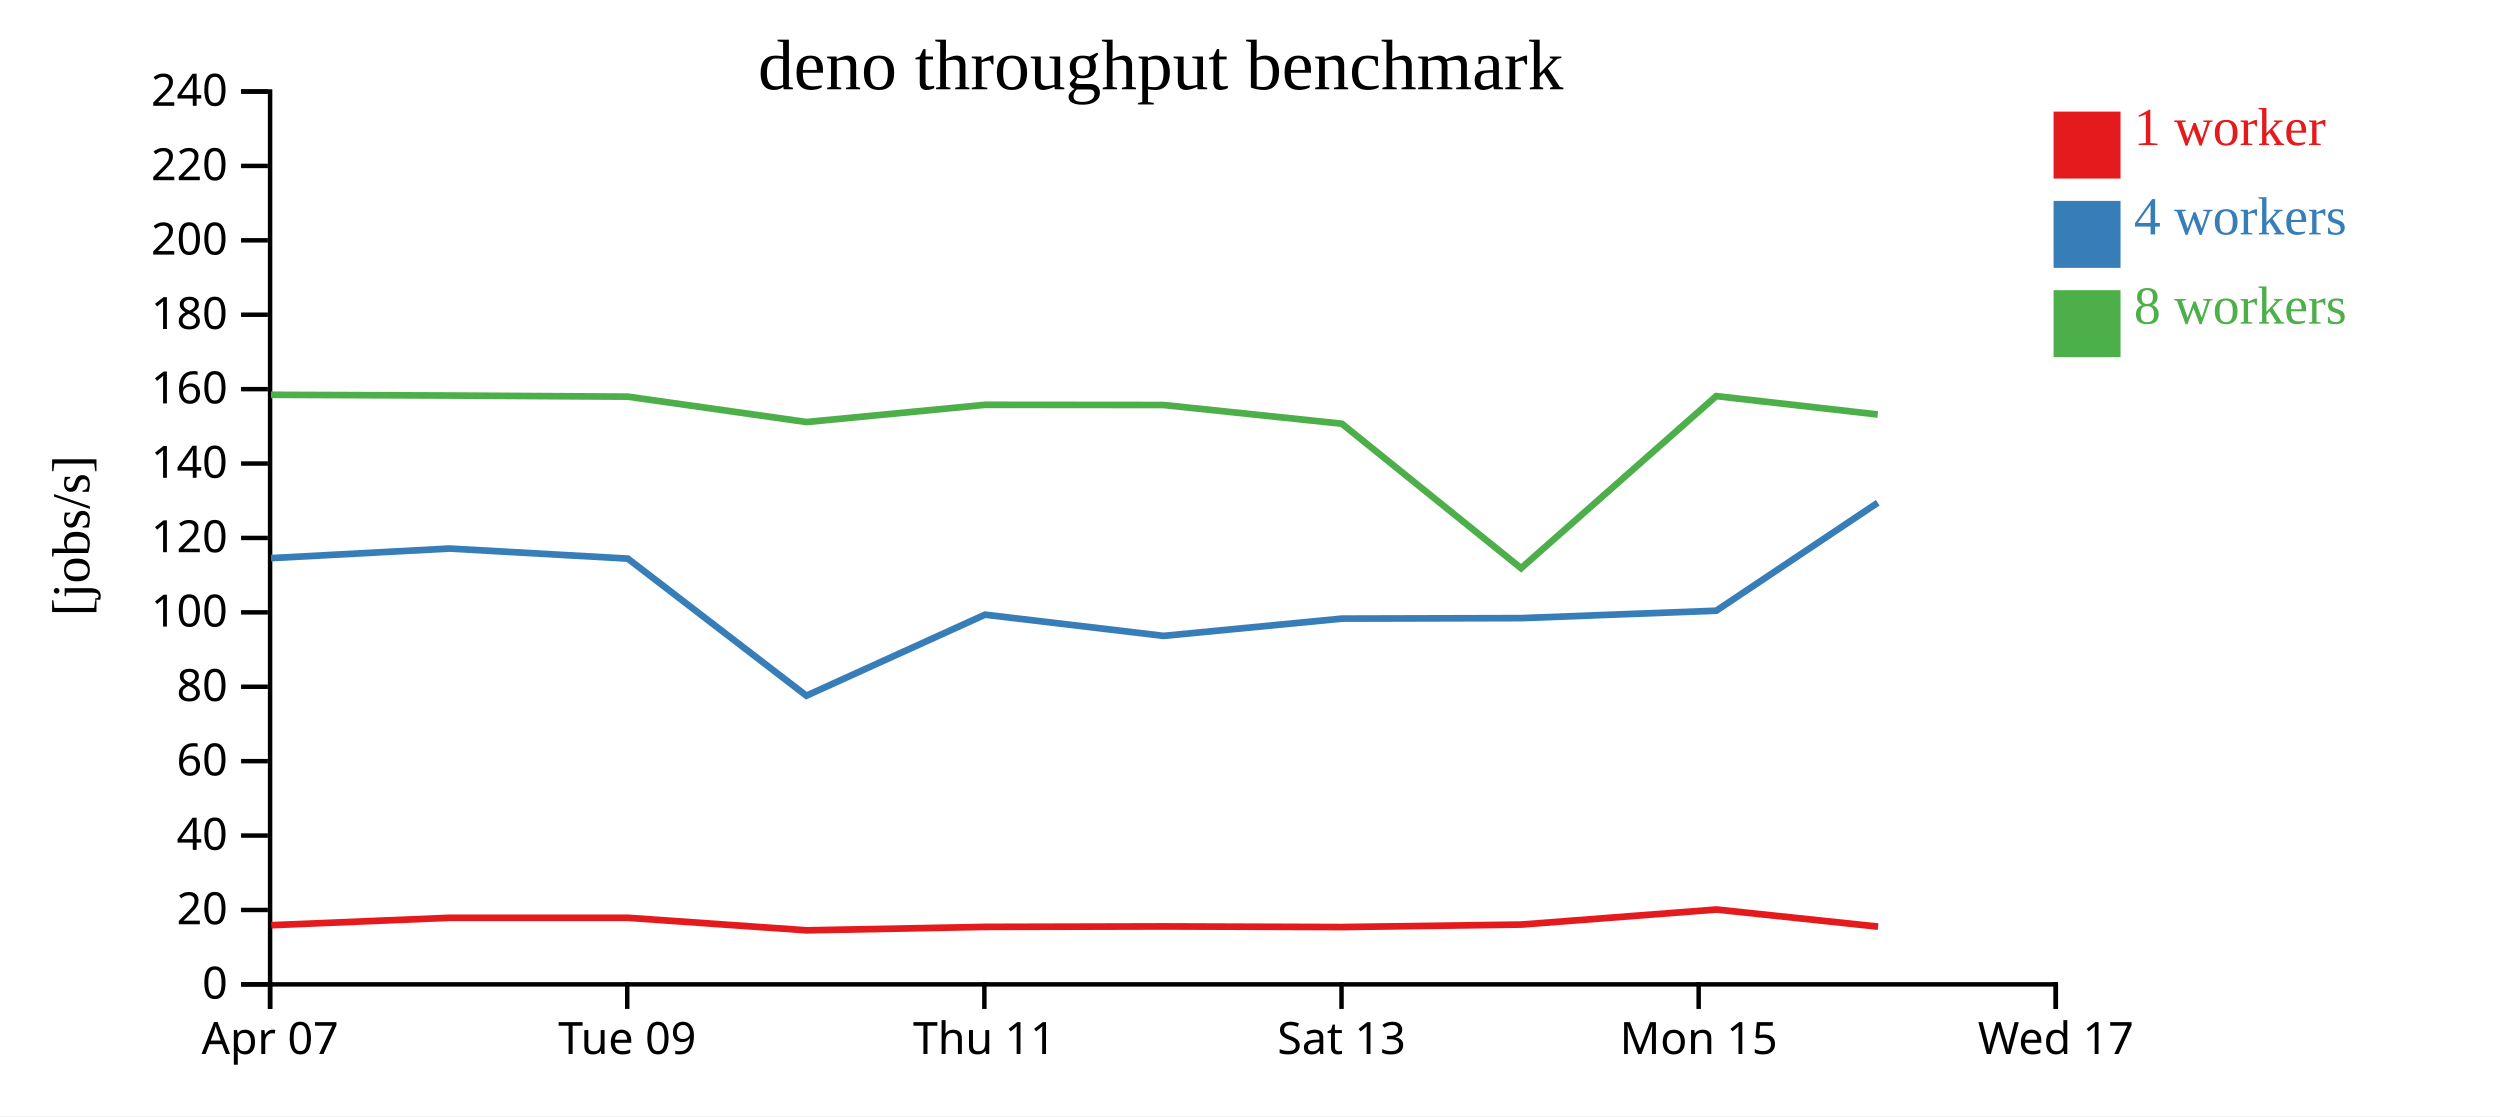
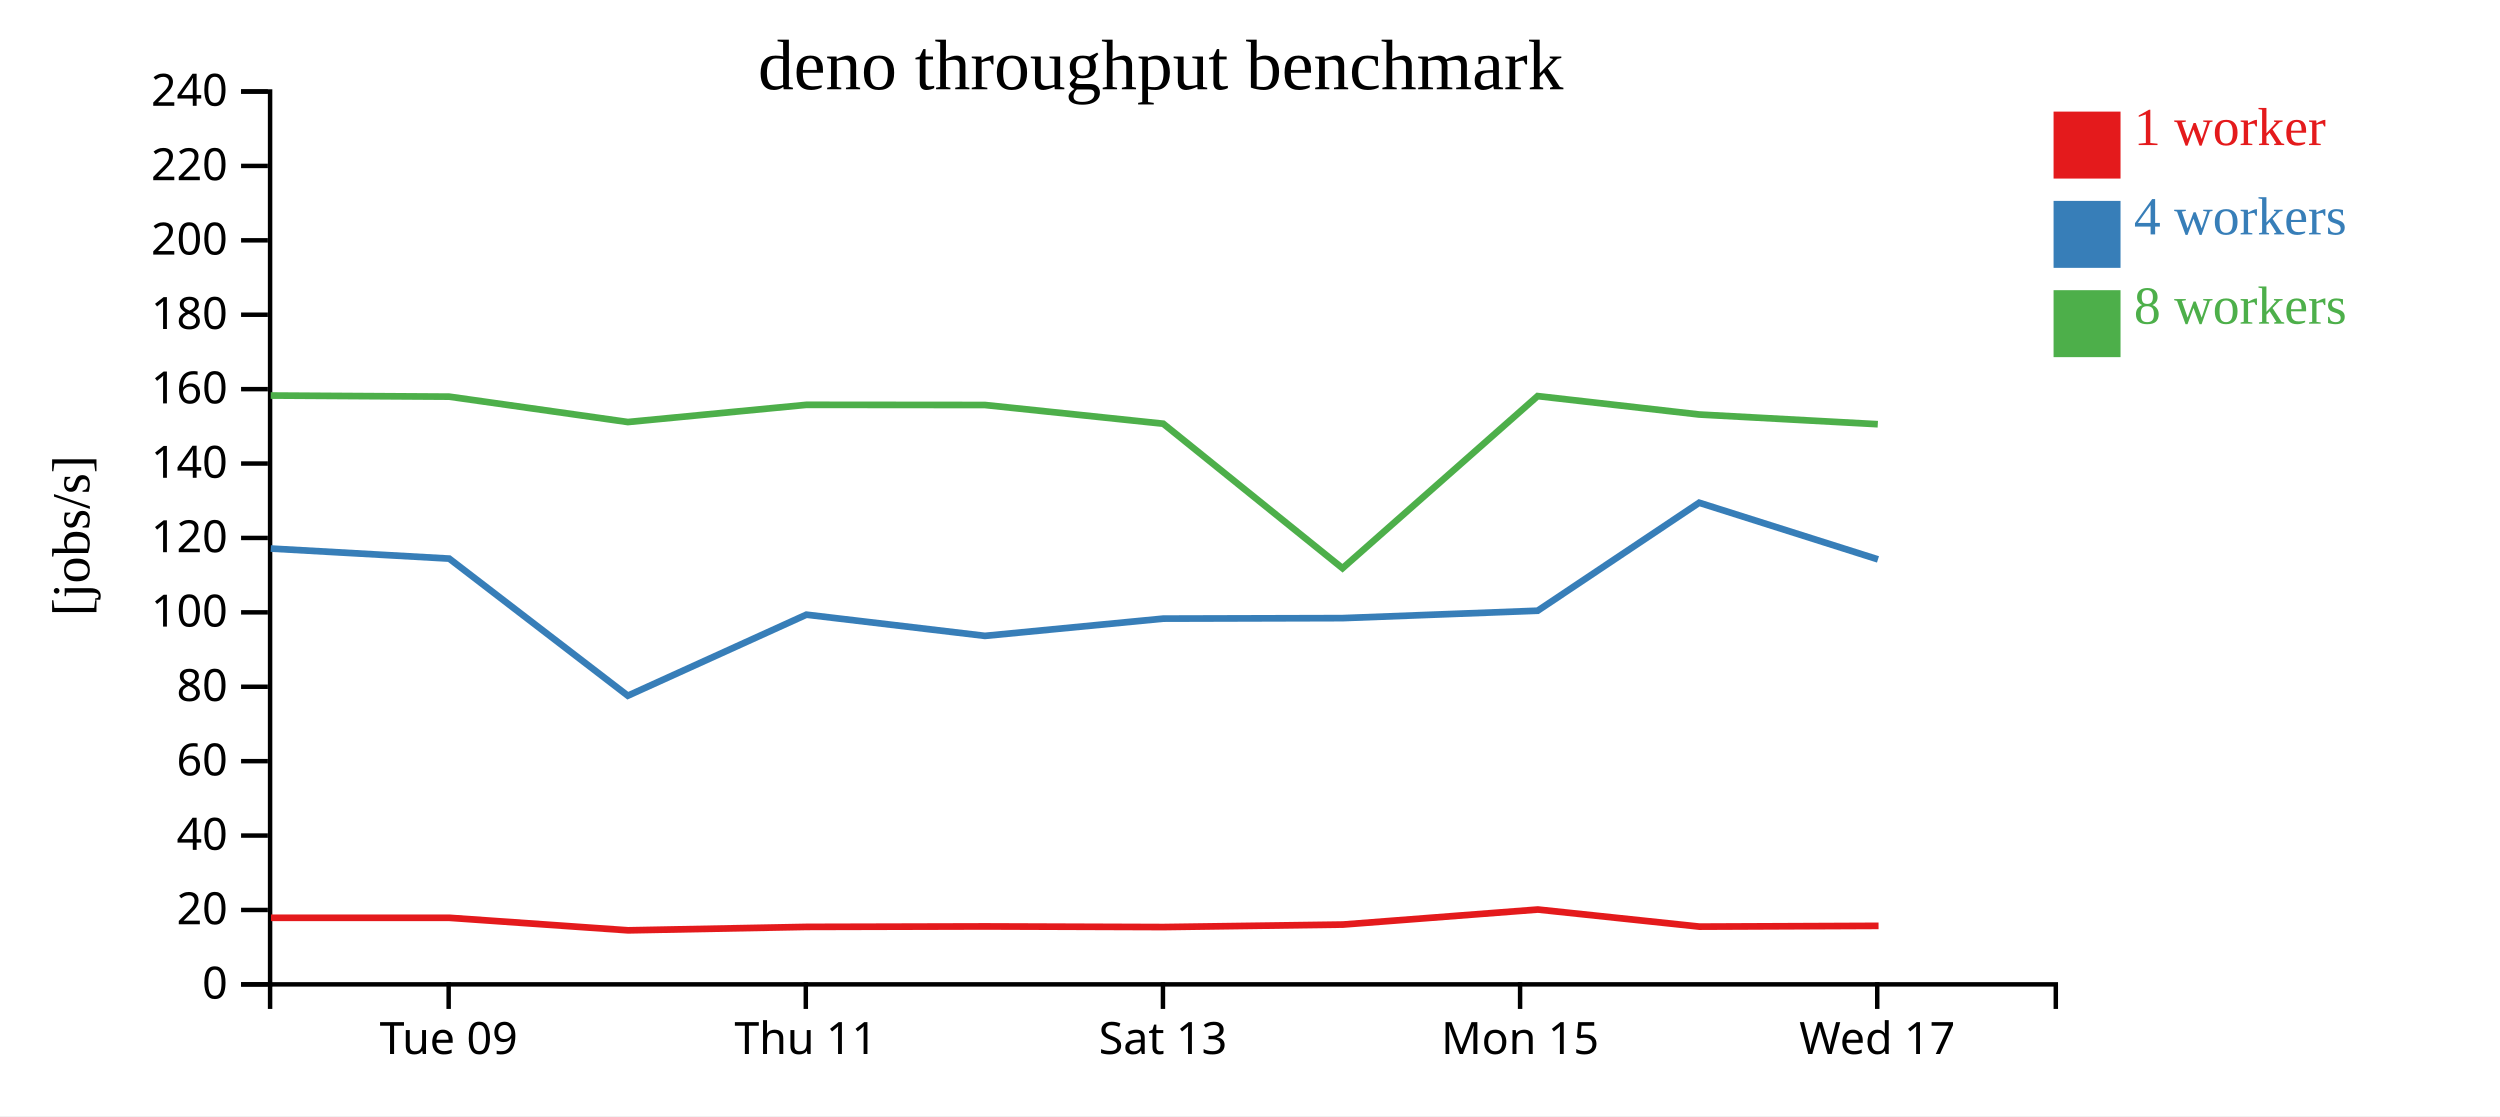
<svg xmlns="http://www.w3.org/2000/svg" width="560" height="250">
  <rect width="100%" height="100%" fill="white" />
  <g transform="translate(60,20)">
    <g transform="translate(0,200)" fill="none" font-size="10" font-family="sans-serif" text-anchor="middle">
      <path class="domain" stroke="currentColor" d="M0.5,6V0.5H400.5V6" />
-       <g class="tick" opacity="1" transform="translate(0.5,0)">
-         <line stroke="currentColor" y2="6" />
-         <text fill="currentColor" y="9" dy="0.71em">Apr 07</text>
-       </g>
-       <g class="tick" opacity="1" transform="translate(80.5,0)">
+       <g class="tick" opacity="1" transform="translate(40.5,0)">
        <line stroke="currentColor" y2="6" />
        <text fill="currentColor" y="9" dy="0.71em">Tue 09</text>
      </g>
-       <g class="tick" opacity="1" transform="translate(160.5,0)">
+       <g class="tick" opacity="1" transform="translate(120.5,0)">
        <line stroke="currentColor" y2="6" />
        <text fill="currentColor" y="9" dy="0.71em">Thu 11</text>
      </g>
-       <g class="tick" opacity="1" transform="translate(240.5,0)">
+       <g class="tick" opacity="1" transform="translate(200.5,0)">
        <line stroke="currentColor" y2="6" />
        <text fill="currentColor" y="9" dy="0.71em">Sat 13</text>
      </g>
-       <g class="tick" opacity="1" transform="translate(320.5,0)">
+       <g class="tick" opacity="1" transform="translate(280.5,0)">
        <line stroke="currentColor" y2="6" />
        <text fill="currentColor" y="9" dy="0.71em">Mon 15</text>
      </g>
-       <g class="tick" opacity="1" transform="translate(400.5,0)">
+       <g class="tick" opacity="1" transform="translate(360.5,0)">
        <line stroke="currentColor" y2="6" />
        <text fill="currentColor" y="9" dy="0.71em">Wed 17</text>
      </g>
    </g>
    <g fill="none" font-size="10" font-family="sans-serif" text-anchor="end">
      <path class="domain" stroke="currentColor" d="M-6,200.5H0.5V0.5H-6" />
      <g class="tick" opacity="1" transform="translate(0,200.5)">
        <line stroke="currentColor" x2="-6" />
        <text fill="currentColor" x="-9" dy="0.32em">0</text>
      </g>
      <g class="tick" opacity="1" transform="translate(0,183.8333)">
        <line stroke="currentColor" x2="-6" />
        <text fill="currentColor" x="-9" dy="0.32em">20</text>
      </g>
      <g class="tick" opacity="1" transform="translate(0,167.1667)">
        <line stroke="currentColor" x2="-6" />
        <text fill="currentColor" x="-9" dy="0.32em">40</text>
      </g>
      <g class="tick" opacity="1" transform="translate(0,150.5)">
        <line stroke="currentColor" x2="-6" />
        <text fill="currentColor" x="-9" dy="0.32em">60</text>
      </g>
      <g class="tick" opacity="1" transform="translate(0,133.8333)">
        <line stroke="currentColor" x2="-6" />
        <text fill="currentColor" x="-9" dy="0.32em">80</text>
      </g>
      <g class="tick" opacity="1" transform="translate(0,117.1667)">
        <line stroke="currentColor" x2="-6" />
        <text fill="currentColor" x="-9" dy="0.32em">100</text>
      </g>
      <g class="tick" opacity="1" transform="translate(0,100.5)">
        <line stroke="currentColor" x2="-6" />
        <text fill="currentColor" x="-9" dy="0.32em">120</text>
      </g>
      <g class="tick" opacity="1" transform="translate(0,83.83333)">
        <line stroke="currentColor" x2="-6" />
        <text fill="currentColor" x="-9" dy="0.32em">140</text>
      </g>
      <g class="tick" opacity="1" transform="translate(0,67.16667)">
        <line stroke="currentColor" x2="-6" />
        <text fill="currentColor" x="-9" dy="0.32em">160</text>
      </g>
      <g class="tick" opacity="1" transform="translate(0,50.5)">
        <line stroke="currentColor" x2="-6" />
        <text fill="currentColor" x="-9" dy="0.32em">180</text>
      </g>
      <g class="tick" opacity="1" transform="translate(0,33.83333)">
        <line stroke="currentColor" x2="-6" />
        <text fill="currentColor" x="-9" dy="0.32em">200</text>
      </g>
      <g class="tick" opacity="1" transform="translate(0,17.16667)">
        <line stroke="currentColor" x2="-6" />
        <text fill="currentColor" x="-9" dy="0.32em">220</text>
      </g>
      <g class="tick" opacity="1" transform="translate(0,0.5)">
        <line stroke="currentColor" x2="-6" />
        <text fill="currentColor" x="-9" dy="0.32em">240</text>
      </g>
    </g>
    <text text-anchor="middle" style="font-size: 12px" transform="rotate(-90)" y="-40" x="-100">[jobs/s]</text>
    <text text-anchor="middle" style="font-size: 16px" y="0" x="200">deno throughput benchmark</text>
-     <path class="line" fill="none" stroke="#e41a1c" stroke-width="1.5" d="M0.783,187.243L40.695,185.585L80.686,185.59L120.701,188.395L160.722,187.624L200.726,187.52L240.641,187.662L280.822,187.101L324.476,183.735L360.69,187.565" />
-     <path class="line" fill="none" stroke="#377eb8" stroke-width="1.5" d="M0.704,105.022L40.65,102.875L80.627,105.131L120.634,135.838L160.631,117.687L200.627,122.437L240.562,118.572L280.719,118.461L324.438,116.8L360.613,92.612" />
-     <path class="line" fill="none" stroke="#4daf4a" stroke-width="1.5" d="M0.702,68.435L40.638,68.601L80.613,68.849L120.644,74.536L160.641,70.681L200.621,70.721L240.566,74.912L280.719,107.284L324.431,68.725L360.618,72.851" />
+     <path class="line" fill="none" stroke="#e41a1c" stroke-width="1.5" d="M0.695,185.585L40.686,185.59L80.701,188.395L120.722,187.624L160.726,187.52L200.641,187.662L240.822,187.101L284.476,183.735L320.69,187.565L360.795,187.392" />
+     <path class="line" fill="none" stroke="#377eb8" stroke-width="1.5" d="M0.65,102.875L40.627,105.131L80.634,135.838L120.631,117.687L160.627,122.437L200.562,118.572L240.719,118.461L284.438,116.8L320.613,92.612L360.669,105.303" />
+     <path class="line" fill="none" stroke="#4daf4a" stroke-width="1.5" d="M0.638,68.601L40.613,68.849L80.644,74.536L120.641,70.681L160.621,70.721L200.566,74.912L240.719,107.284L284.431,68.725L320.618,72.851L360.628,75.025" />
    <rect class="dot" x="400" y="5" width="15" height="15" style="fill: #e41a1c;" />
    <rect class="dot" x="400" y="25" width="15" height="15" style="fill: #377eb8;" />
    <rect class="dot" x="400" y="45" width="15" height="15" style="fill: #4daf4a;" />
    <text class="label" x="418" y="12.5" style="fill: #e41a1c; alignment-baseline: middle;" text-anchor="left">1 worker</text>
    <text class="label" x="418" y="32.5" style="fill: #377eb8; alignment-baseline: middle;" text-anchor="left">4 workers</text>
    <text class="label" x="418" y="52.5" style="fill: #4daf4a; alignment-baseline: middle;" text-anchor="left">8 workers</text>
  </g>
</svg>
